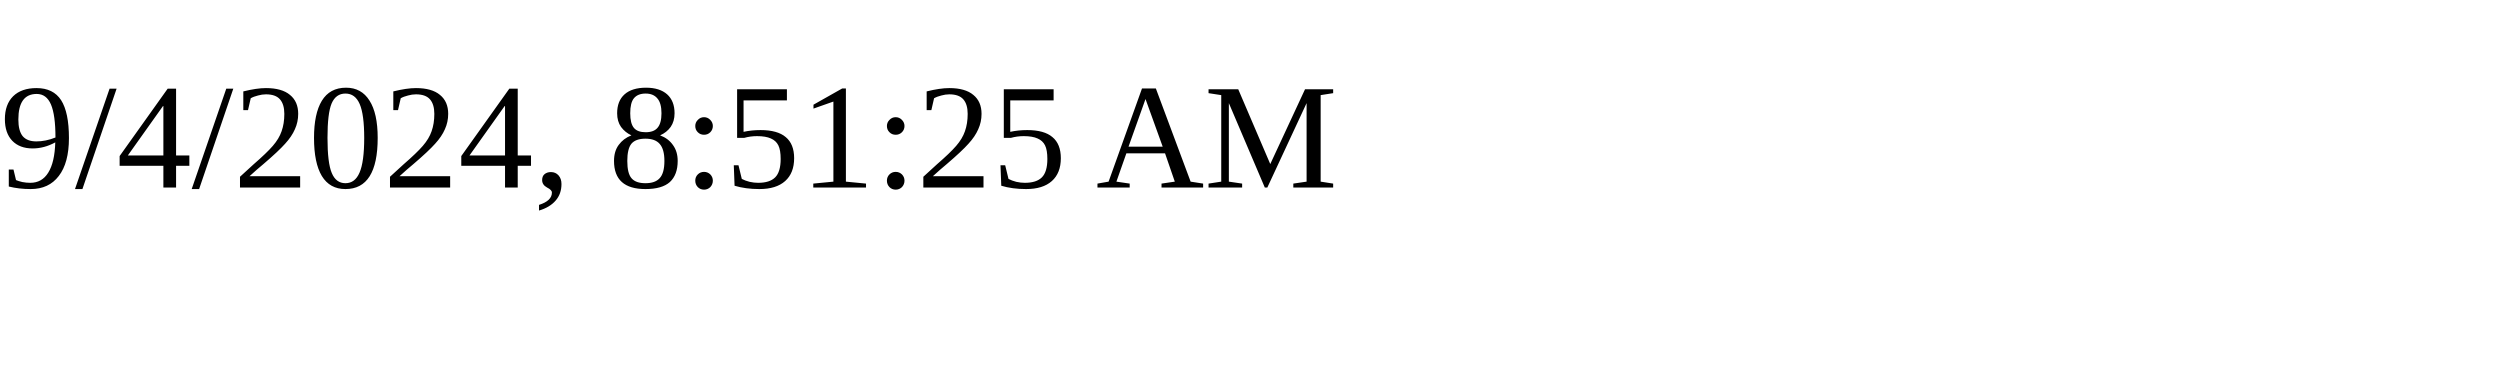
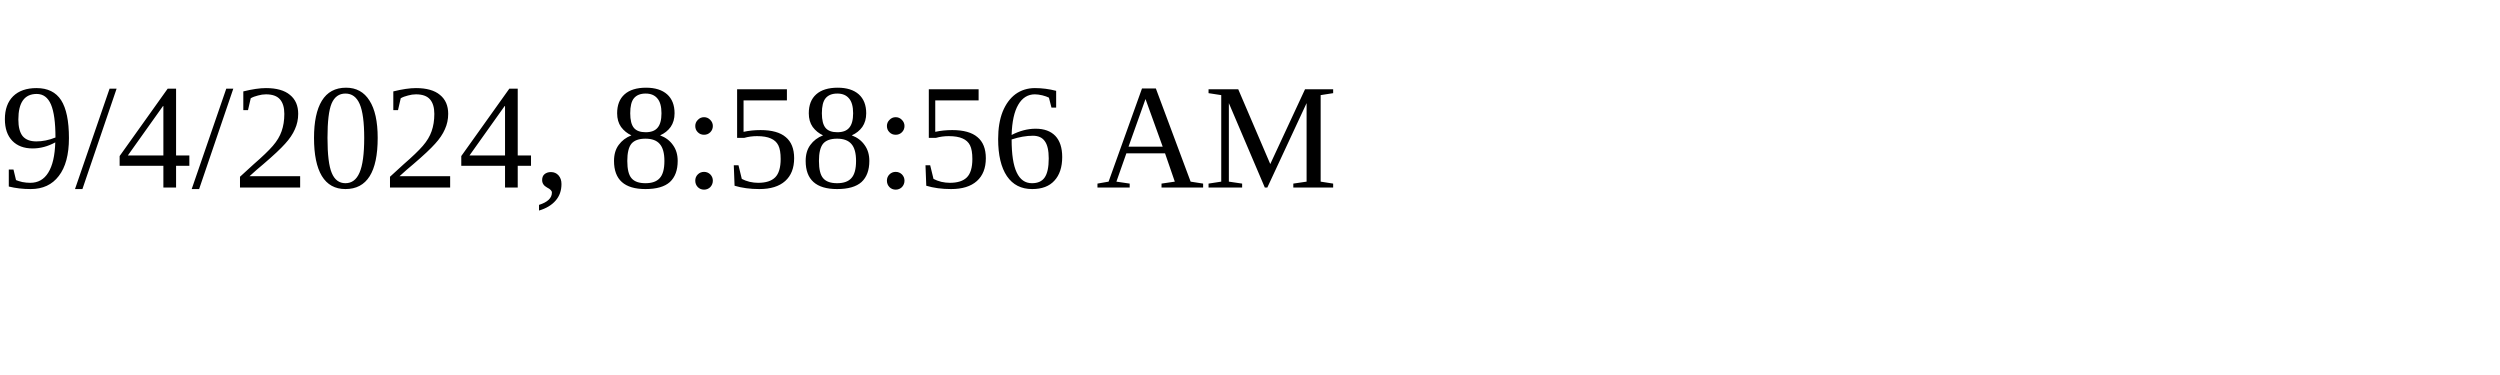
<svg xmlns="http://www.w3.org/2000/svg" height="30" width="200">
-   <text x="0" y="15">9/4/2024, 8:51:25 AM</text>
+   <text x="0" y="15">9/4/2024, 8:58:56 AM</text>
</svg>
